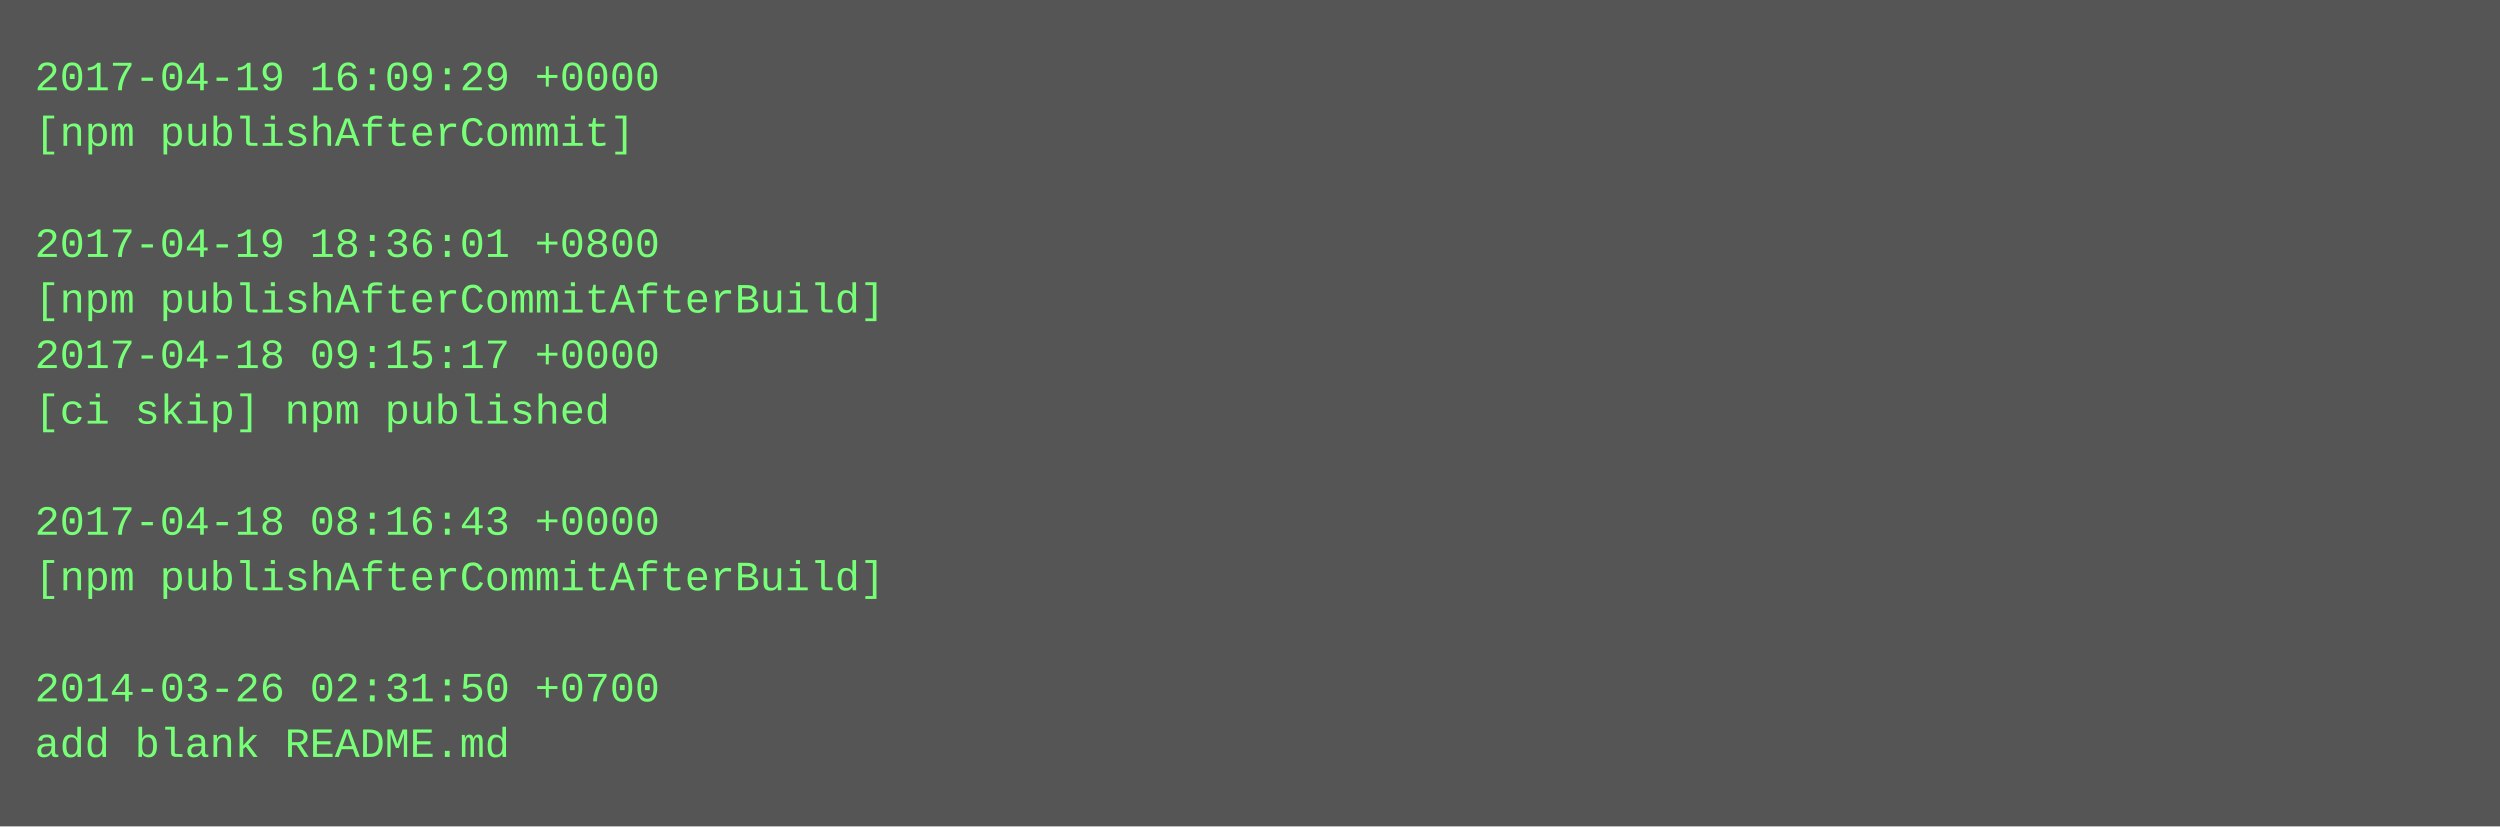
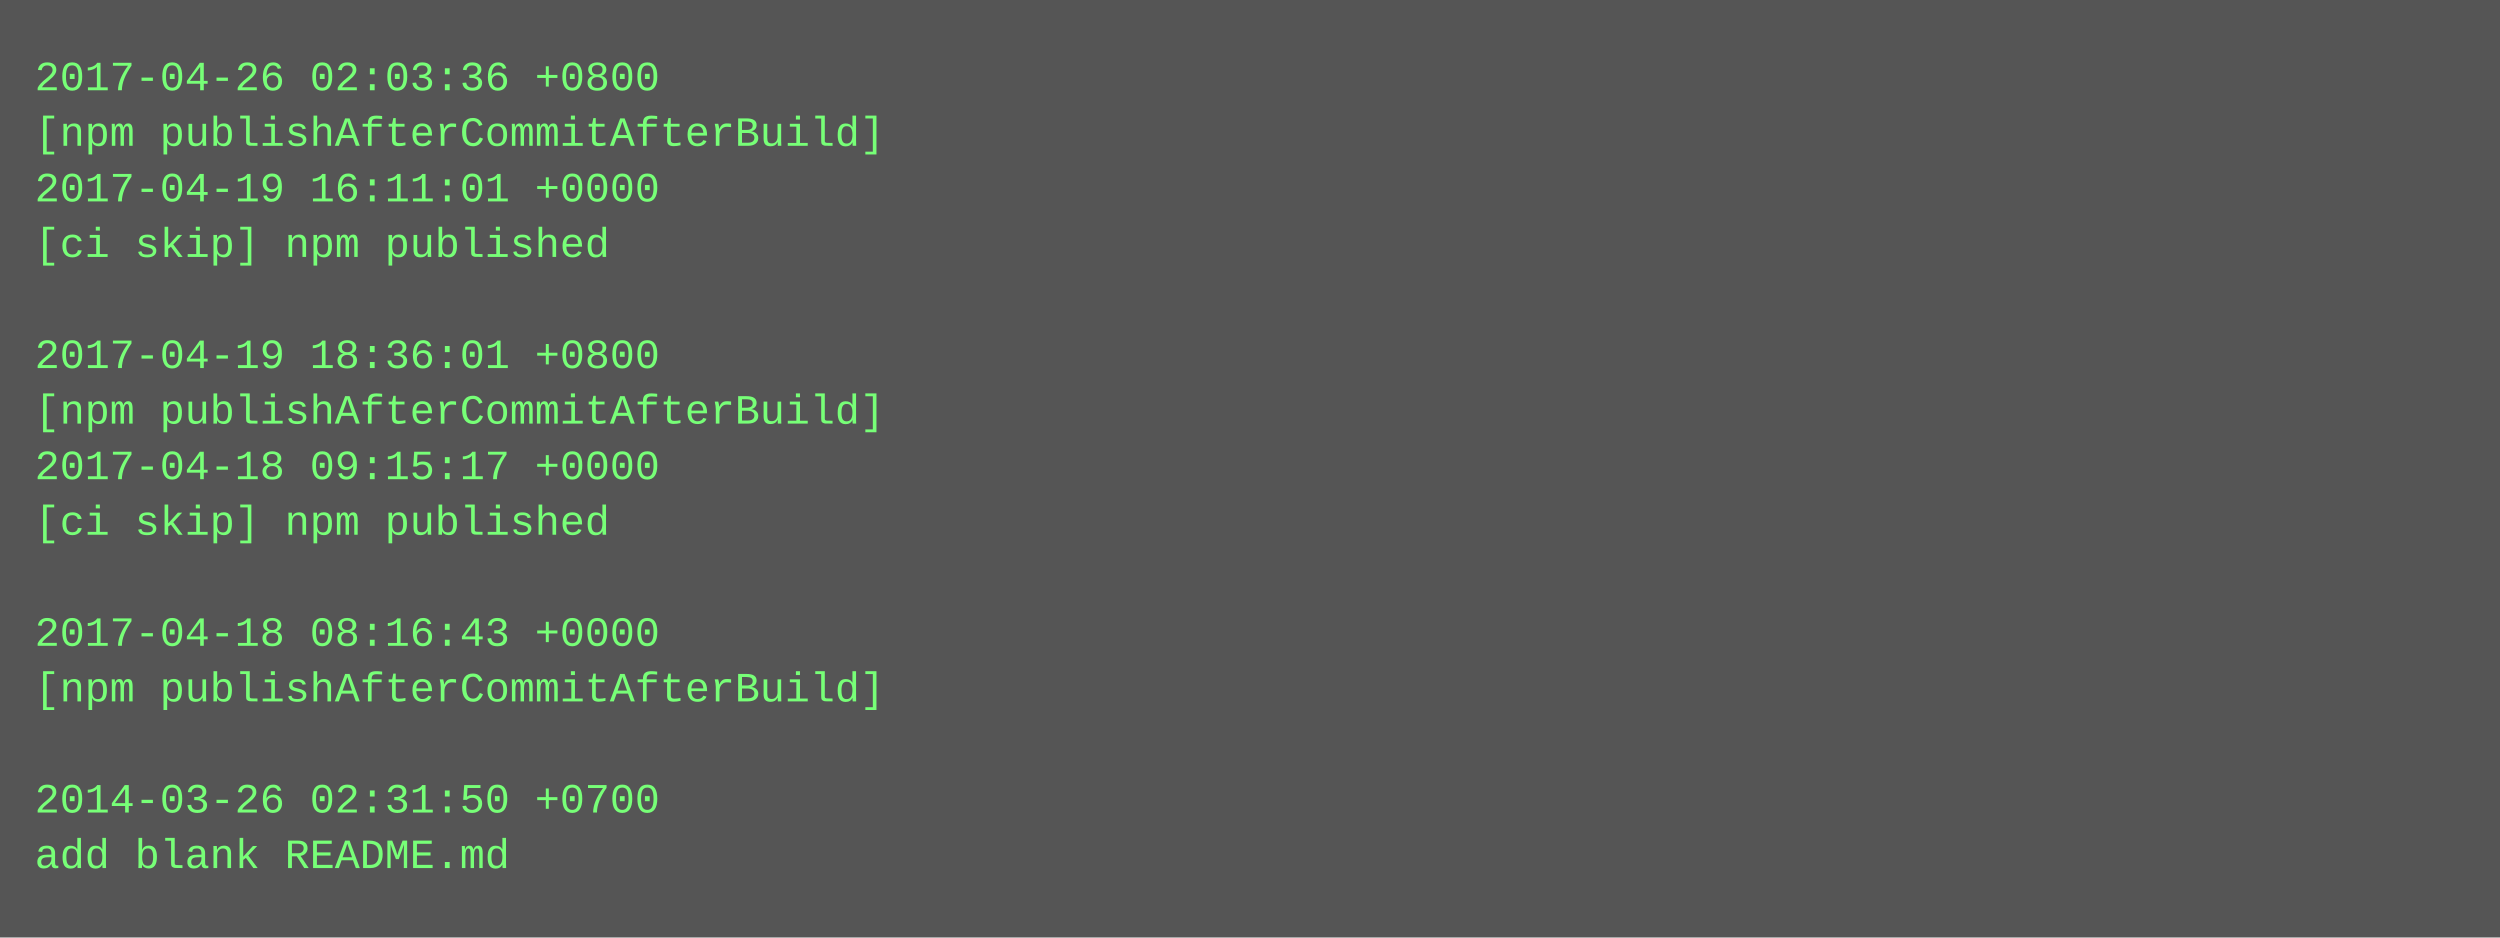
- <svg xmlns="http://www.w3.org/2000/svg" height="238" width="720">
-   <rect height="238" fill="#555" width="720" />
+ <svg xmlns="http://www.w3.org/2000/svg" height="270" width="720">
+   <rect height="270" fill="#555" width="720" />
  <text fill="#7f7" font-family="Courier New" font-size="12" xml:space="preserve">
-     <tspan x="10" y="26">2017-04-19 16:09:29 +0000</tspan>
-     <tspan x="10" y="42">[npm publishAfterCommit]</tspan>
-     <tspan x="10" y="58" />
-     <tspan x="10" y="74">2017-04-19 18:36:01 +0800</tspan>
-     <tspan x="10" y="90">[npm publishAfterCommitAfterBuild]</tspan>
-     <tspan x="10" y="106">2017-04-18 09:15:17 +0000</tspan>
-     <tspan x="10" y="122">[ci skip] npm published</tspan>
-     <tspan x="10" y="138" />
-     <tspan x="10" y="154">2017-04-18 08:16:43 +0000</tspan>
-     <tspan x="10" y="170">[npm publishAfterCommitAfterBuild]</tspan>
-     <tspan x="10" y="186" />
-     <tspan x="10" y="202">2014-03-26 02:31:50 +0700</tspan>
-     <tspan x="10" y="218">add blank README.md</tspan>
+     <tspan x="10" y="26">2017-04-26 02:03:36 +0800</tspan>
+     <tspan x="10" y="42">[npm publishAfterCommitAfterBuild]</tspan>
+     <tspan x="10" y="58">2017-04-19 16:11:01 +0000</tspan>
+     <tspan x="10" y="74">[ci skip] npm published</tspan>
+     <tspan x="10" y="90" />
+     <tspan x="10" y="106">2017-04-19 18:36:01 +0800</tspan>
+     <tspan x="10" y="122">[npm publishAfterCommitAfterBuild]</tspan>
+     <tspan x="10" y="138">2017-04-18 09:15:17 +0000</tspan>
+     <tspan x="10" y="154">[ci skip] npm published</tspan>
+     <tspan x="10" y="170" />
+     <tspan x="10" y="186">2017-04-18 08:16:43 +0000</tspan>
+     <tspan x="10" y="202">[npm publishAfterCommitAfterBuild]</tspan>
+     <tspan x="10" y="218" />
+     <tspan x="10" y="234">2014-03-26 02:31:50 +0700</tspan>
+     <tspan x="10" y="250">add blank README.md</tspan>
  </text>
</svg>
